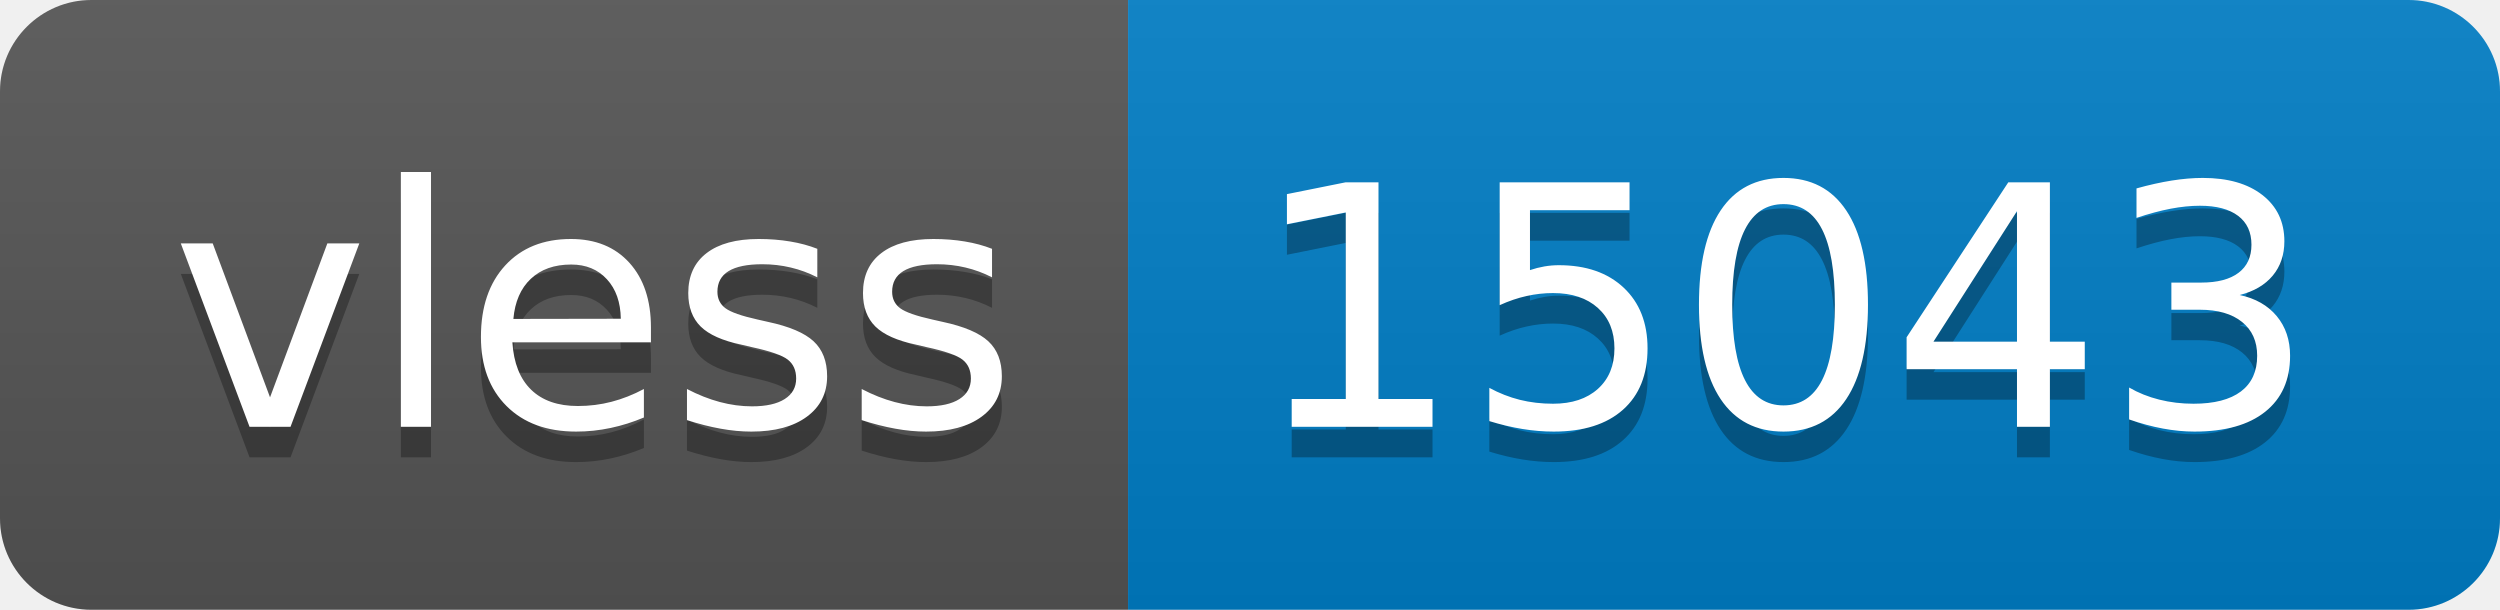
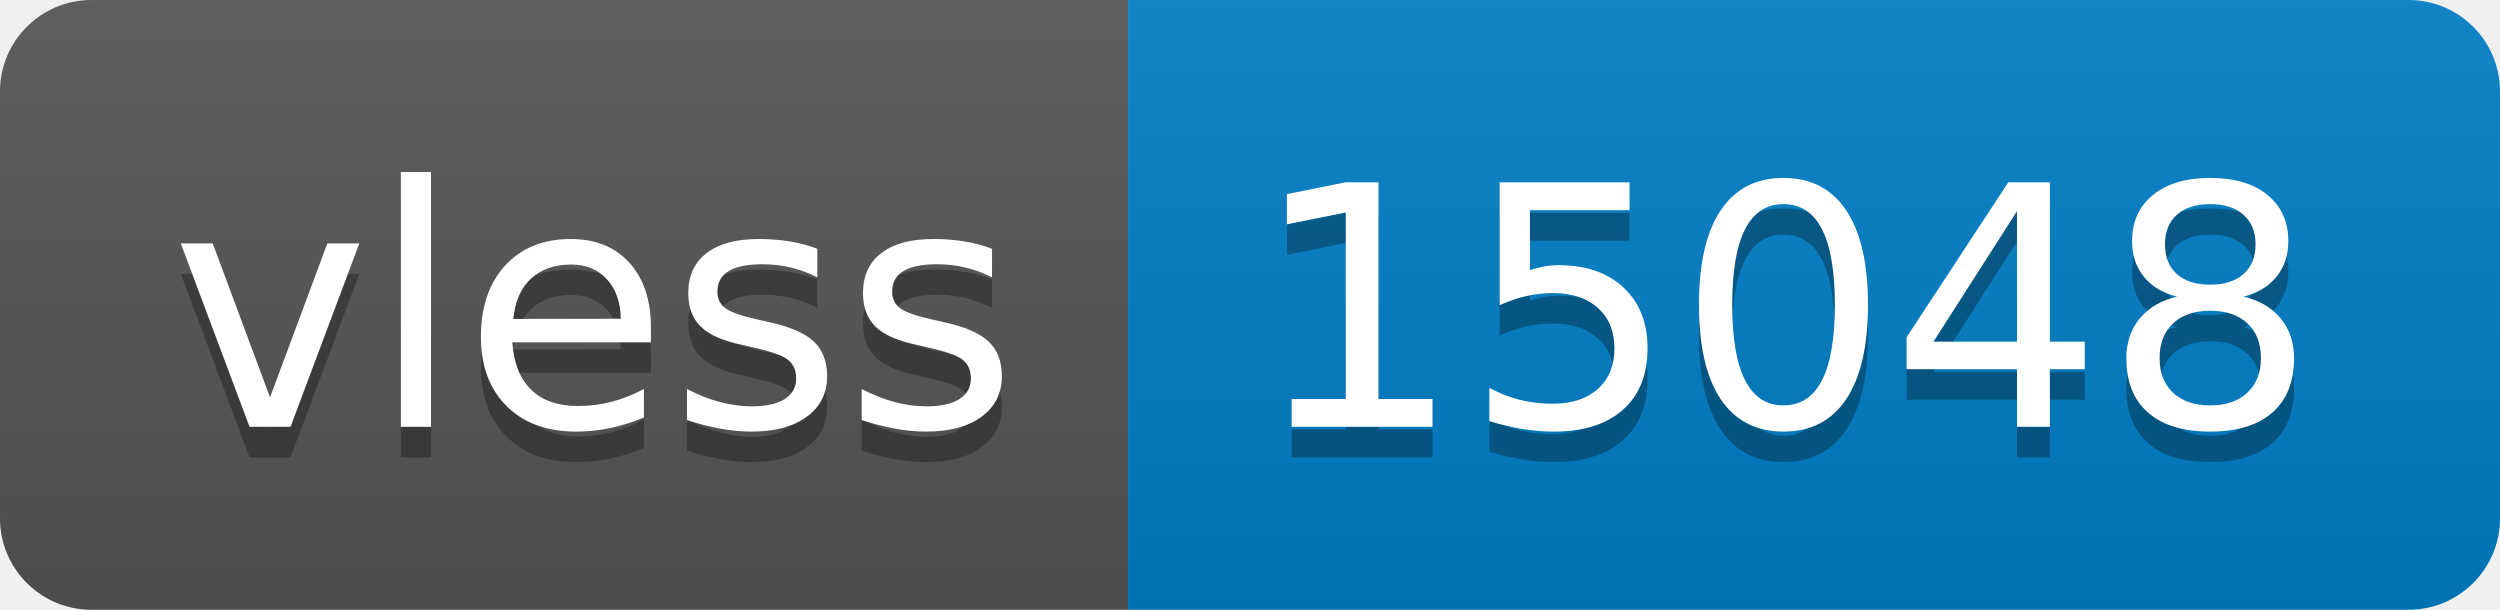
- <svg xmlns="http://www.w3.org/2000/svg" width="82" height="20" role="img" aria-label="vless: 15043">
+ <svg xmlns="http://www.w3.org/2000/svg" width="82" height="20" role="img" aria-label="vless: 15048">
  <linearGradient id="s" x2="0" y2="100%">
    <stop offset="0" stop-color="#bbb" stop-opacity=".1" />
    <stop offset="1" stop-opacity=".1" />
  </linearGradient>
  <clipPath id="r">
    <rect width="82" height="20" rx="3" fill="#fff" />
  </clipPath>
  <g clip-path="url(#r)">
    <rect width="37" height="20" fill="#555" />
    <rect x="37" width="45" height="20" fill="#007ec6" />
    <rect width="82" height="20" fill="url(#s)" />
  </g>
  <g fill="#fff" text-anchor="middle" font-family="Verdana,Geneva,DejaVu Sans,sans-serif" text-rendering="geometricPrecision" font-size="110">
    <text aria-hidden="true" x="195" y="150" fill="#010101" fill-opacity=".3" transform="scale(.1)" textLength="270">vless</text>
    <text x="195" y="140" transform="scale(.1)" fill="#fff" textLength="270">vless</text>
-     <text aria-hidden="true" x="585" y="150" fill="#010101" fill-opacity=".3" transform="scale(.1)" textLength="350">15043</text>
-     <text x="585" y="140" transform="scale(.1)" fill="#fff" textLength="350">15043</text>
+     <text aria-hidden="true" x="585" y="150" fill="#010101" fill-opacity=".3" transform="scale(.1)" textLength="350">15048</text>
+     <text x="585" y="140" transform="scale(.1)" fill="#fff" textLength="350">15048</text>
  </g>
</svg>
